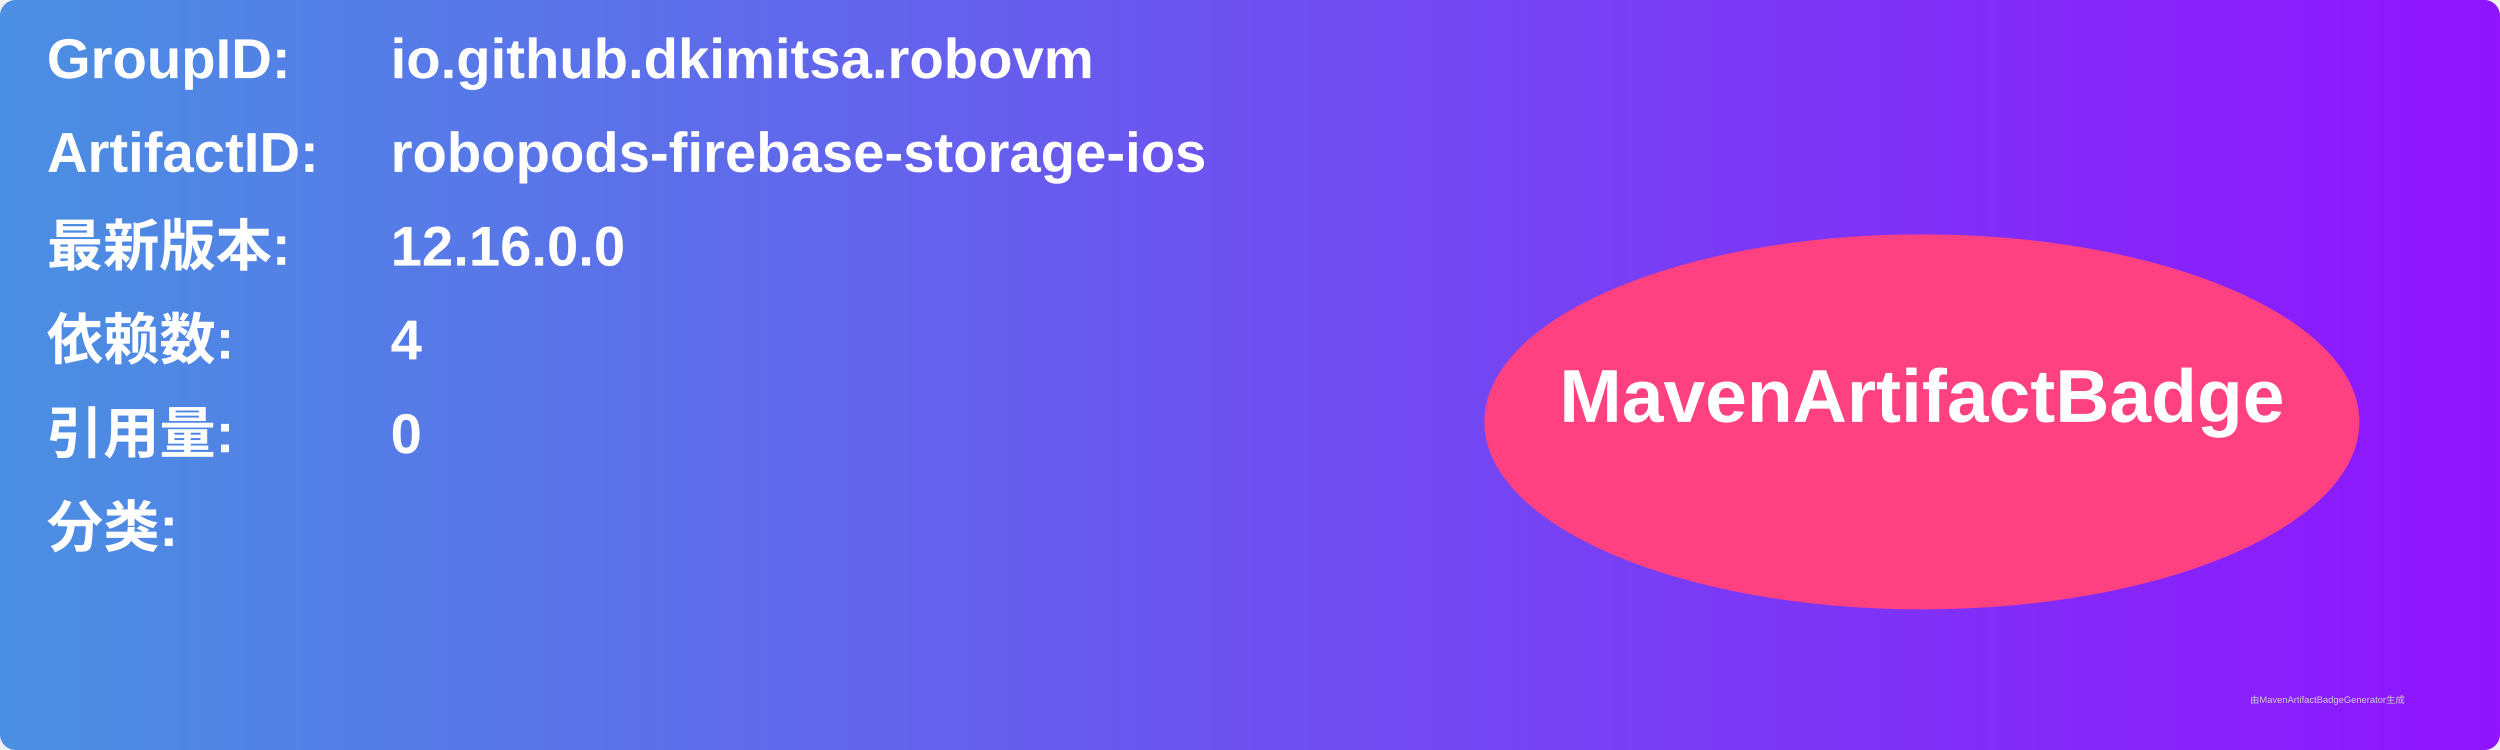
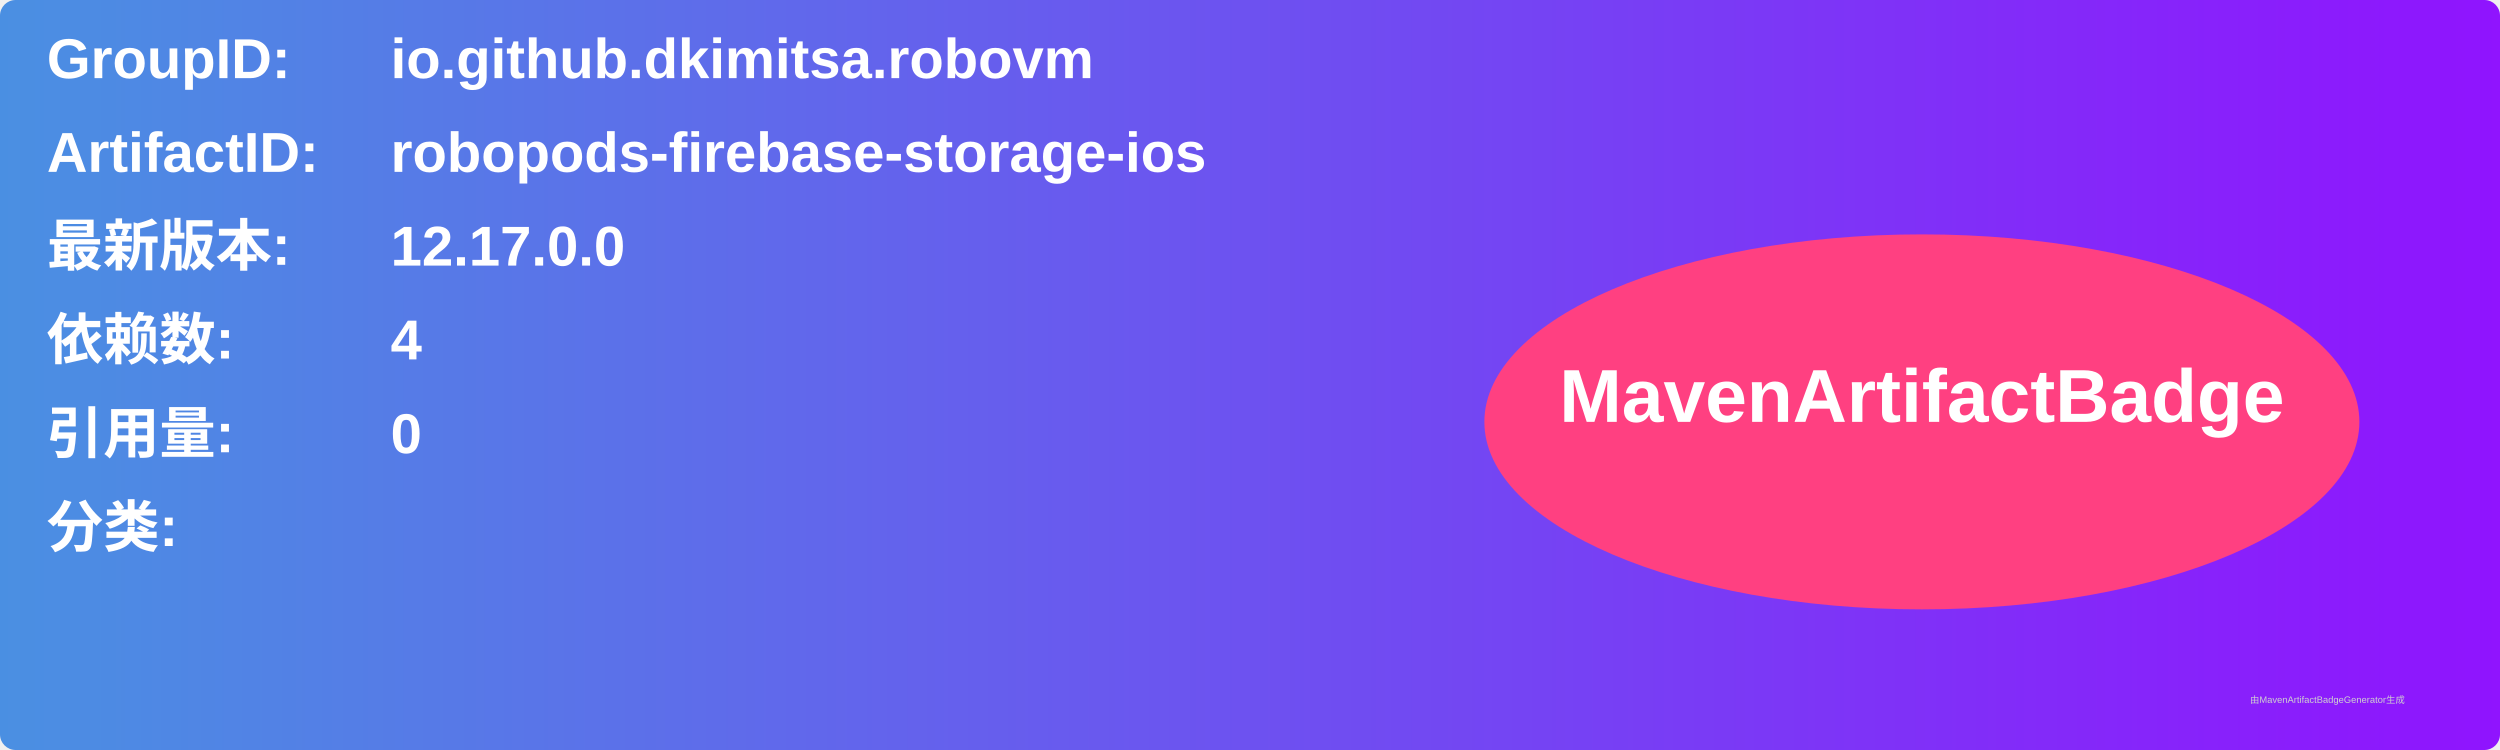
<svg xmlns="http://www.w3.org/2000/svg" width="800" height="240" viewBox="0 0 800 240">
  <linearGradient id="grad" x1="0%" y1="0%" x2="100%" y2="0%">
    <stop offset="0%" stop-color="#4a90e2" />
    <stop offset="100%" stop-color="#9013fe" />
  </linearGradient>
  <rect width="100%" height="100%" rx="5" ry="5" fill="url(#grad)" />
  <g transform="translate(15, 15)">
    <text x="0" y="10" font-family="Arial" font-size="18" fill="white" font-weight="bold" width="260">GroupID:</text>
    <text x="110" y="10" font-family="Arial" font-size="18" fill="white" font-weight="bold" width="460">io.github.dkimitsa.robovm</text>
    <text x="0" y="40" font-family="Arial" font-size="18" fill="white" font-weight="bold" width="260">ArtifactID:</text>
    <text x="110" y="40" font-family="Arial" font-size="18" fill="white" font-weight="bold" width="460">robopods-firebase-storage-ios</text>
    <text x="0" y="70" font-family="Arial" font-size="18" fill="white" font-weight="bold">最新版本:</text>
    <text x="110" y="70" font-family="Arial" font-size="18" fill="white" font-weight="bold">
-       <tspan font-weight="bold">12.16.0.0</tspan>
+       <tspan font-weight="bold">12.17.0.0</tspan>
    </text>
    <text x="0" y="100" font-family="Arial" font-size="18" fill="white" font-weight="bold">依赖数: </text>
    <text x="110" y="100" font-family="Arial" font-size="18" fill="white">
      <tspan font-weight="bold">4</tspan>
    </text>
    <text x="0" y="130" font-family="Arial" font-size="18" fill="white" font-weight="bold">引用量: </text>
    <text x="110" y="130" font-family="Arial" font-size="18" fill="white">
      <tspan font-weight="bold">0</tspan>
    </text>
    <text x="0" y="160" font-family="Arial" font-size="18" fill="white" font-weight="bold">分类:</text>
    <text x="10" y="190" font-family="Arial" font-size="10" fill="white">
      <tspan font-weight="bold" />
    </text>
    <ellipse cx="600" cy="120" rx="140" ry="60" fill="#ff4081" />
    <text x="600" y="120" text-anchor="middle" font-family="Arial" font-size="24" fill="white" font-weight="bold">MavenArtifactBadge</text>
  </g>
  <text x="720" y="225" font-family="Arial" font-size="3" fill="#d0d0d0">由MavenArtifactBadgeGenerator生成</text>
</svg>
